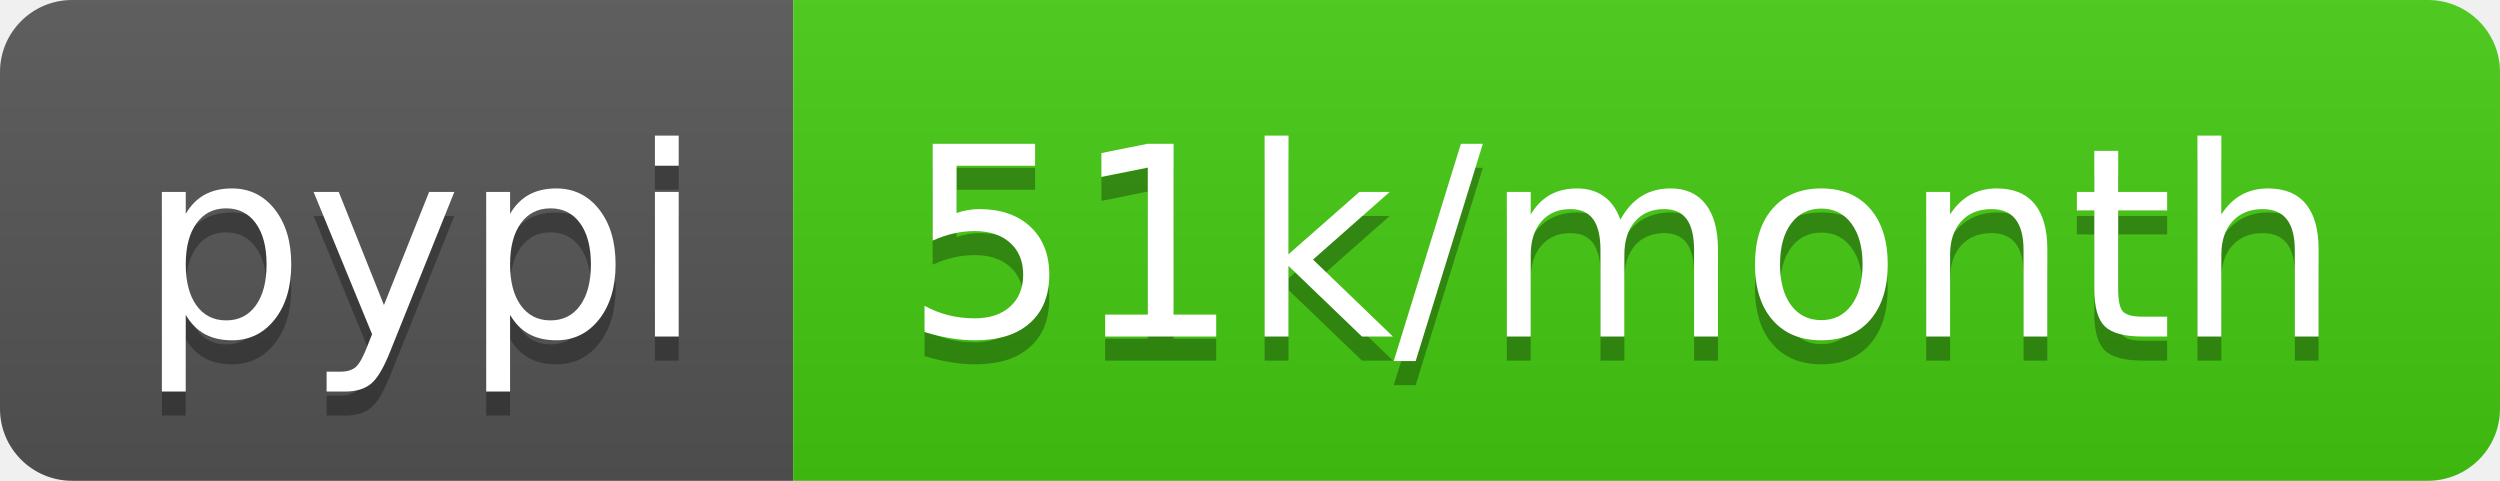
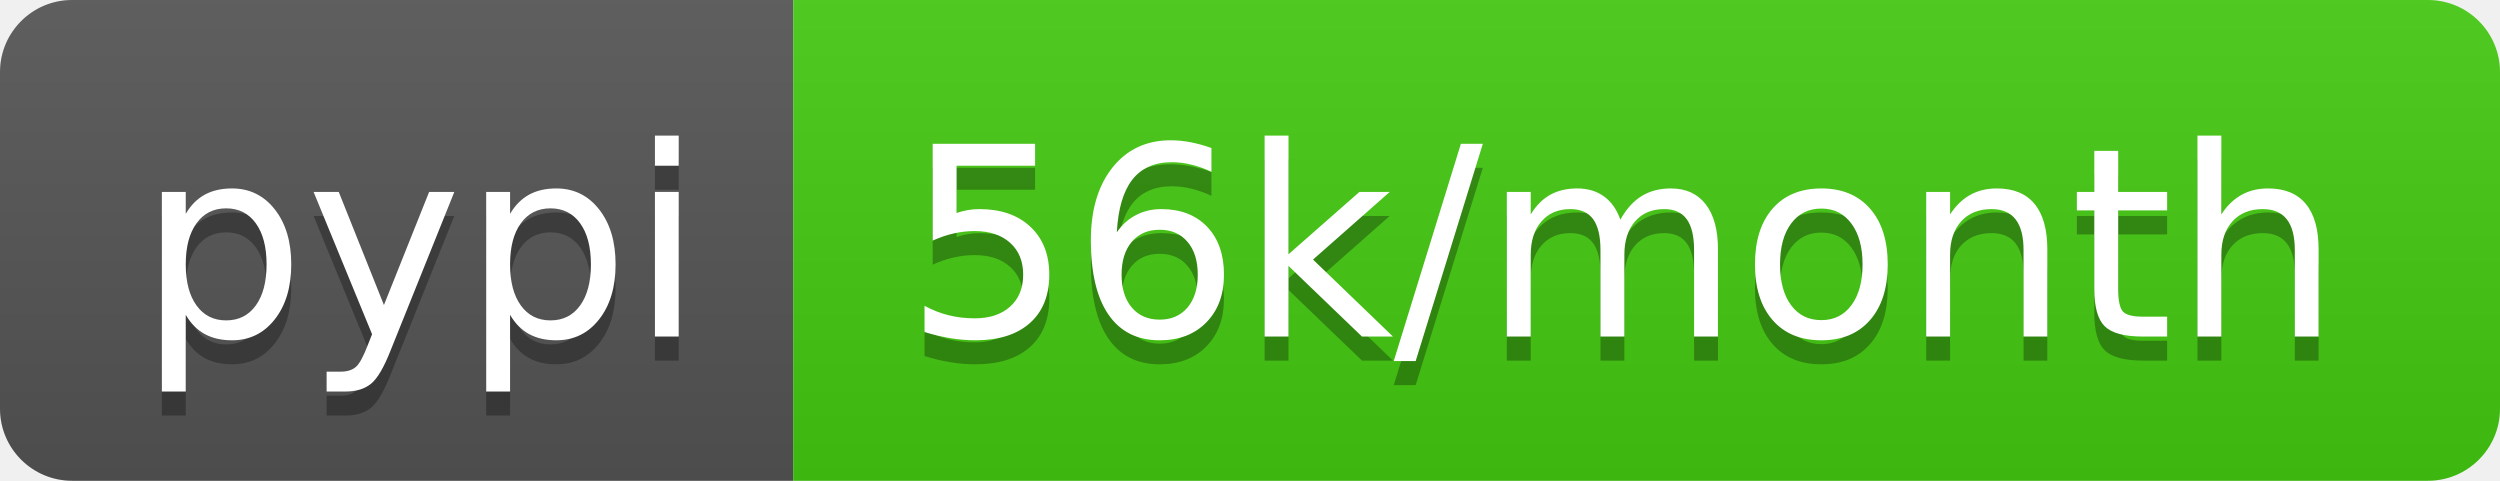
<svg xmlns="http://www.w3.org/2000/svg" width="104" height="20">
  <linearGradient id="b" x2="0" y2="100%">
    <stop offset="0" stop-color="#bbb" stop-opacity=".1" />
    <stop offset="1" stop-opacity=".1" />
  </linearGradient>
  <clipPath id="a">
    <rect width="104" height="20" rx="3" fill="#fff" />
  </clipPath>
  <g clip-path="url(#a)">
    <path fill="#555" d="M0 0h33v20H0z" />
    <path fill="#4c1" d="M33 0h71v20H33z" />
    <path fill="url(#b)" d="M0 0h104v20H0z" />
  </g>
  <g fill="#fff" text-anchor="middle" font-family="DejaVu Sans,Verdana,Geneva,sans-serif" font-size="110">
    <text x="175" y="150" fill="#010101" fill-opacity=".3" transform="scale(.1)" textLength="230">pypi</text>
    <text x="175" y="140" transform="scale(.1)" textLength="230">pypi</text>
-     <text x="675" y="150" fill="#010101" fill-opacity=".3" transform="scale(.1)" textLength="610">51k/month</text>
-     <text x="675" y="140" transform="scale(.1)" textLength="610">51k/month</text>
+     <text x="675" y="150" fill="#010101" fill-opacity=".3" transform="scale(.1)" textLength="610">56k/month</text>
+     <text x="675" y="140" transform="scale(.1)" textLength="610">56k/month</text>
  </g>
</svg>
